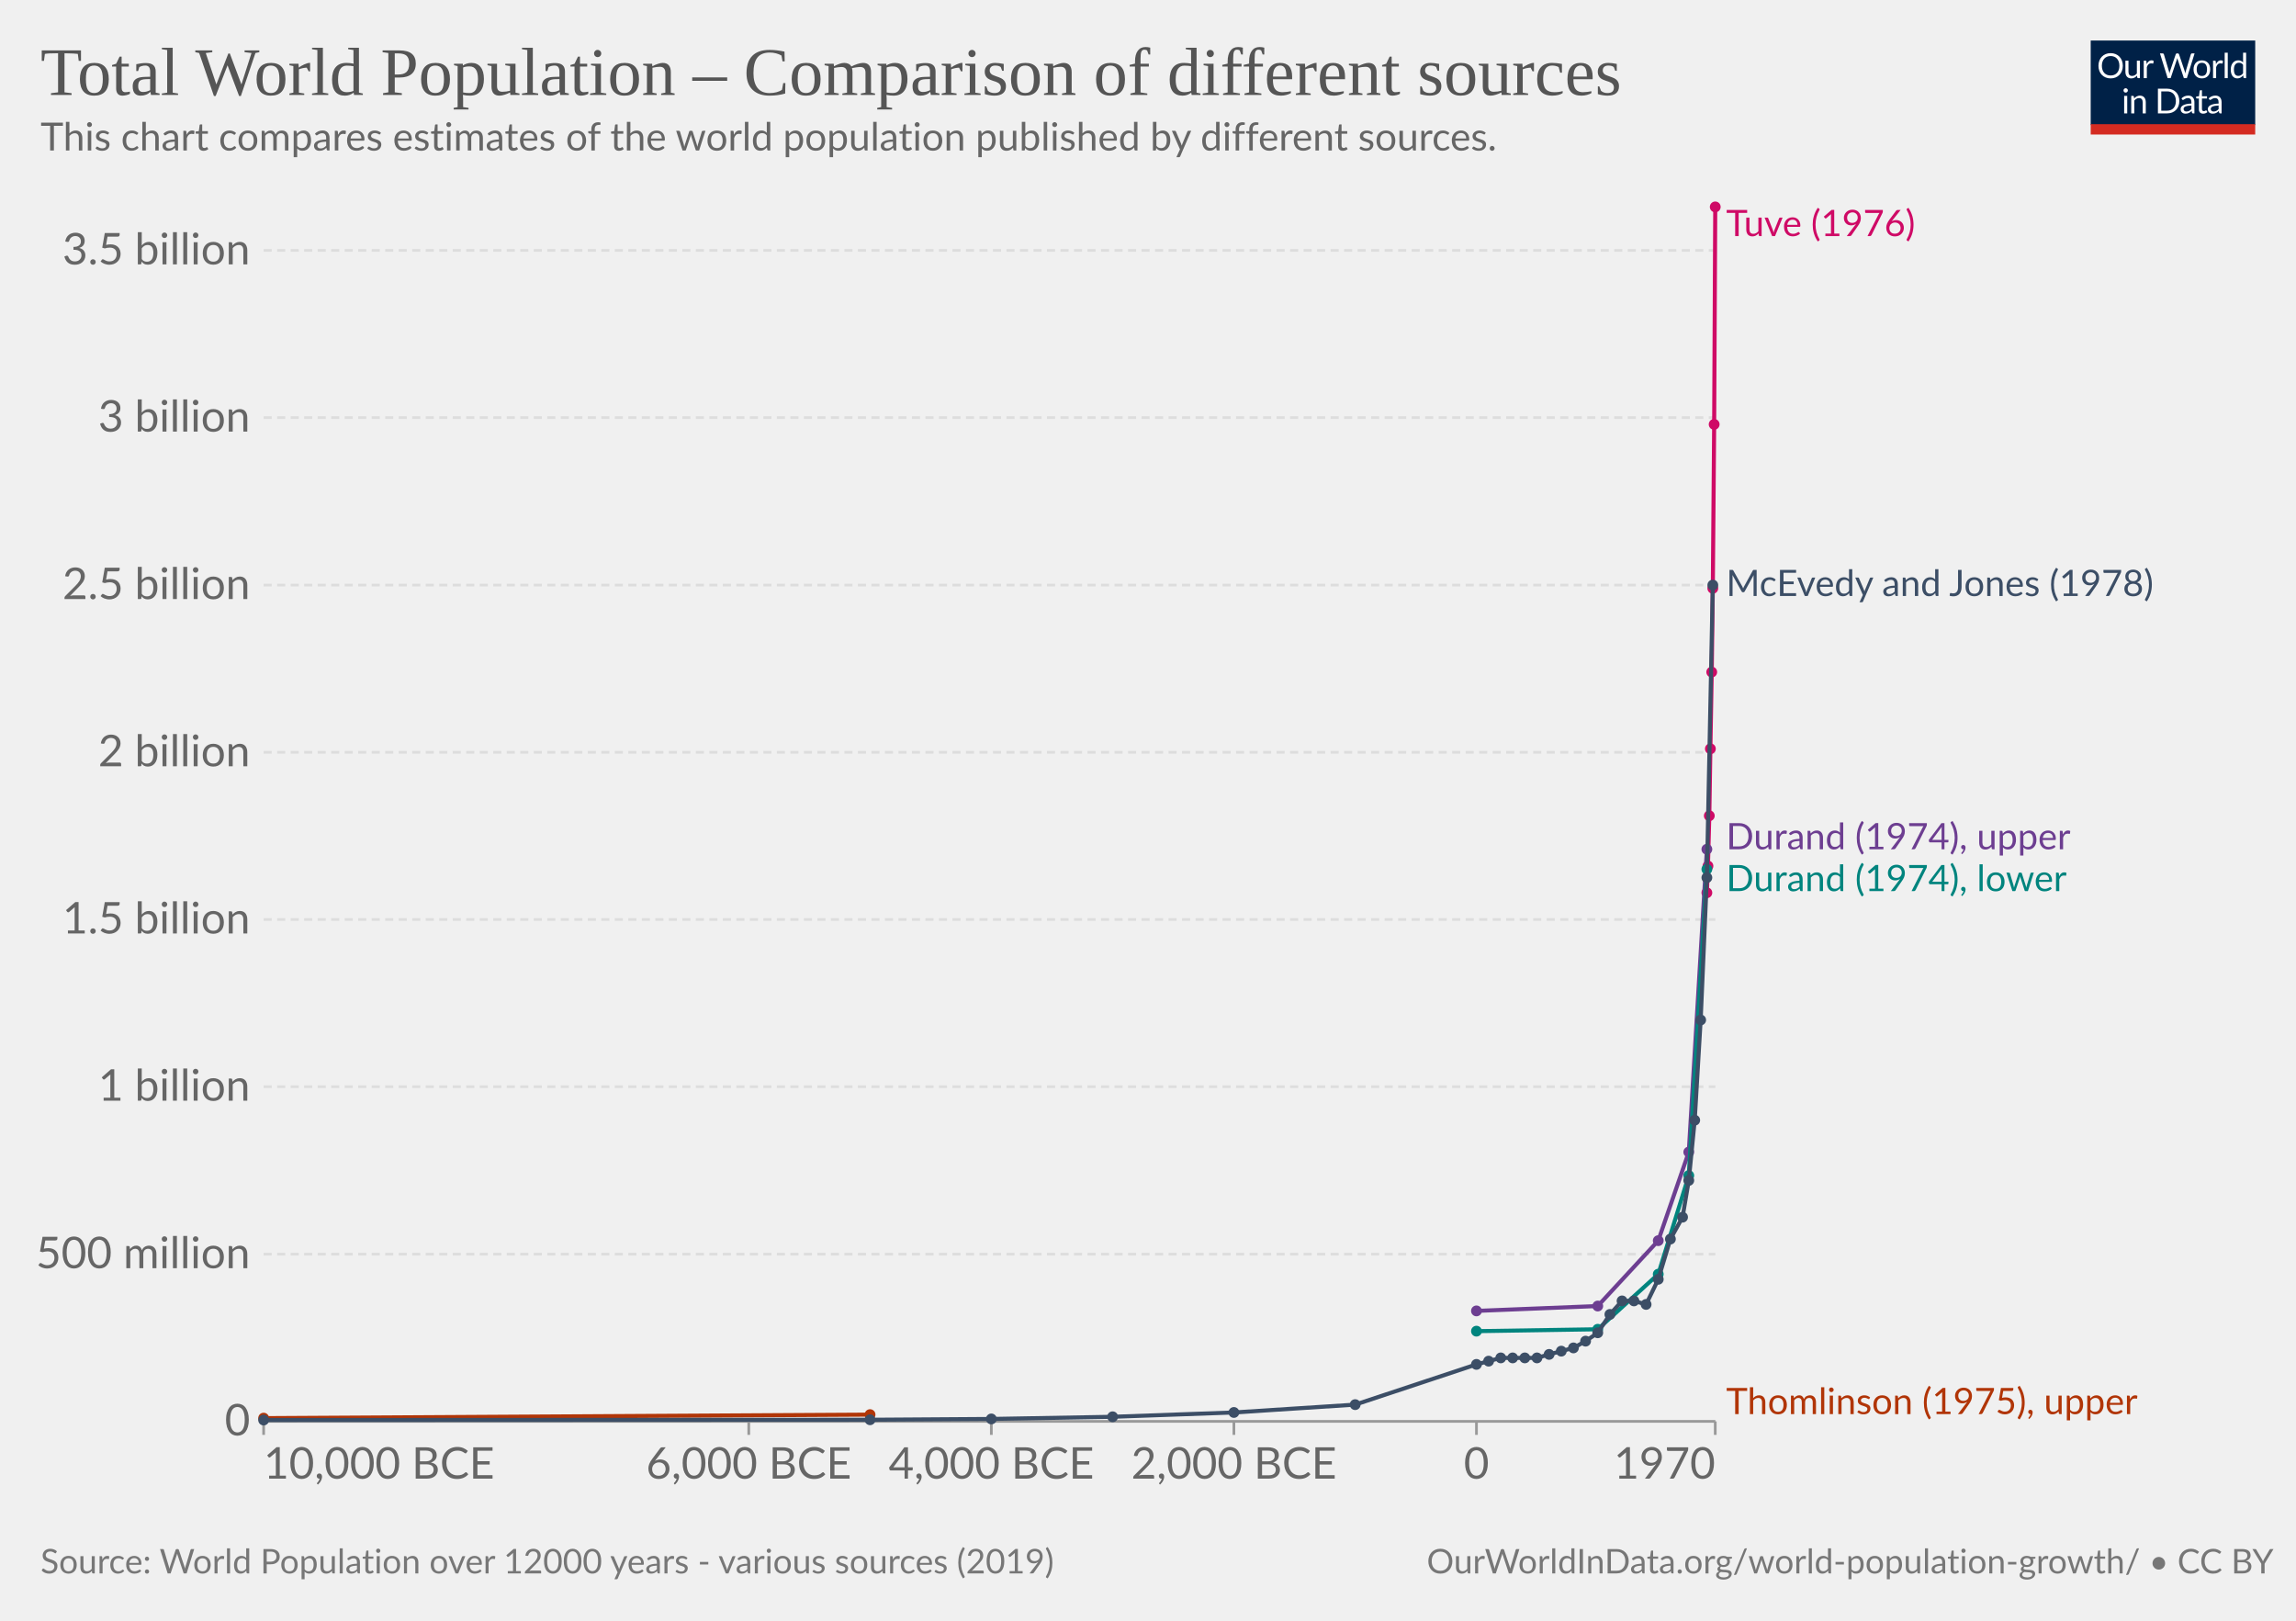
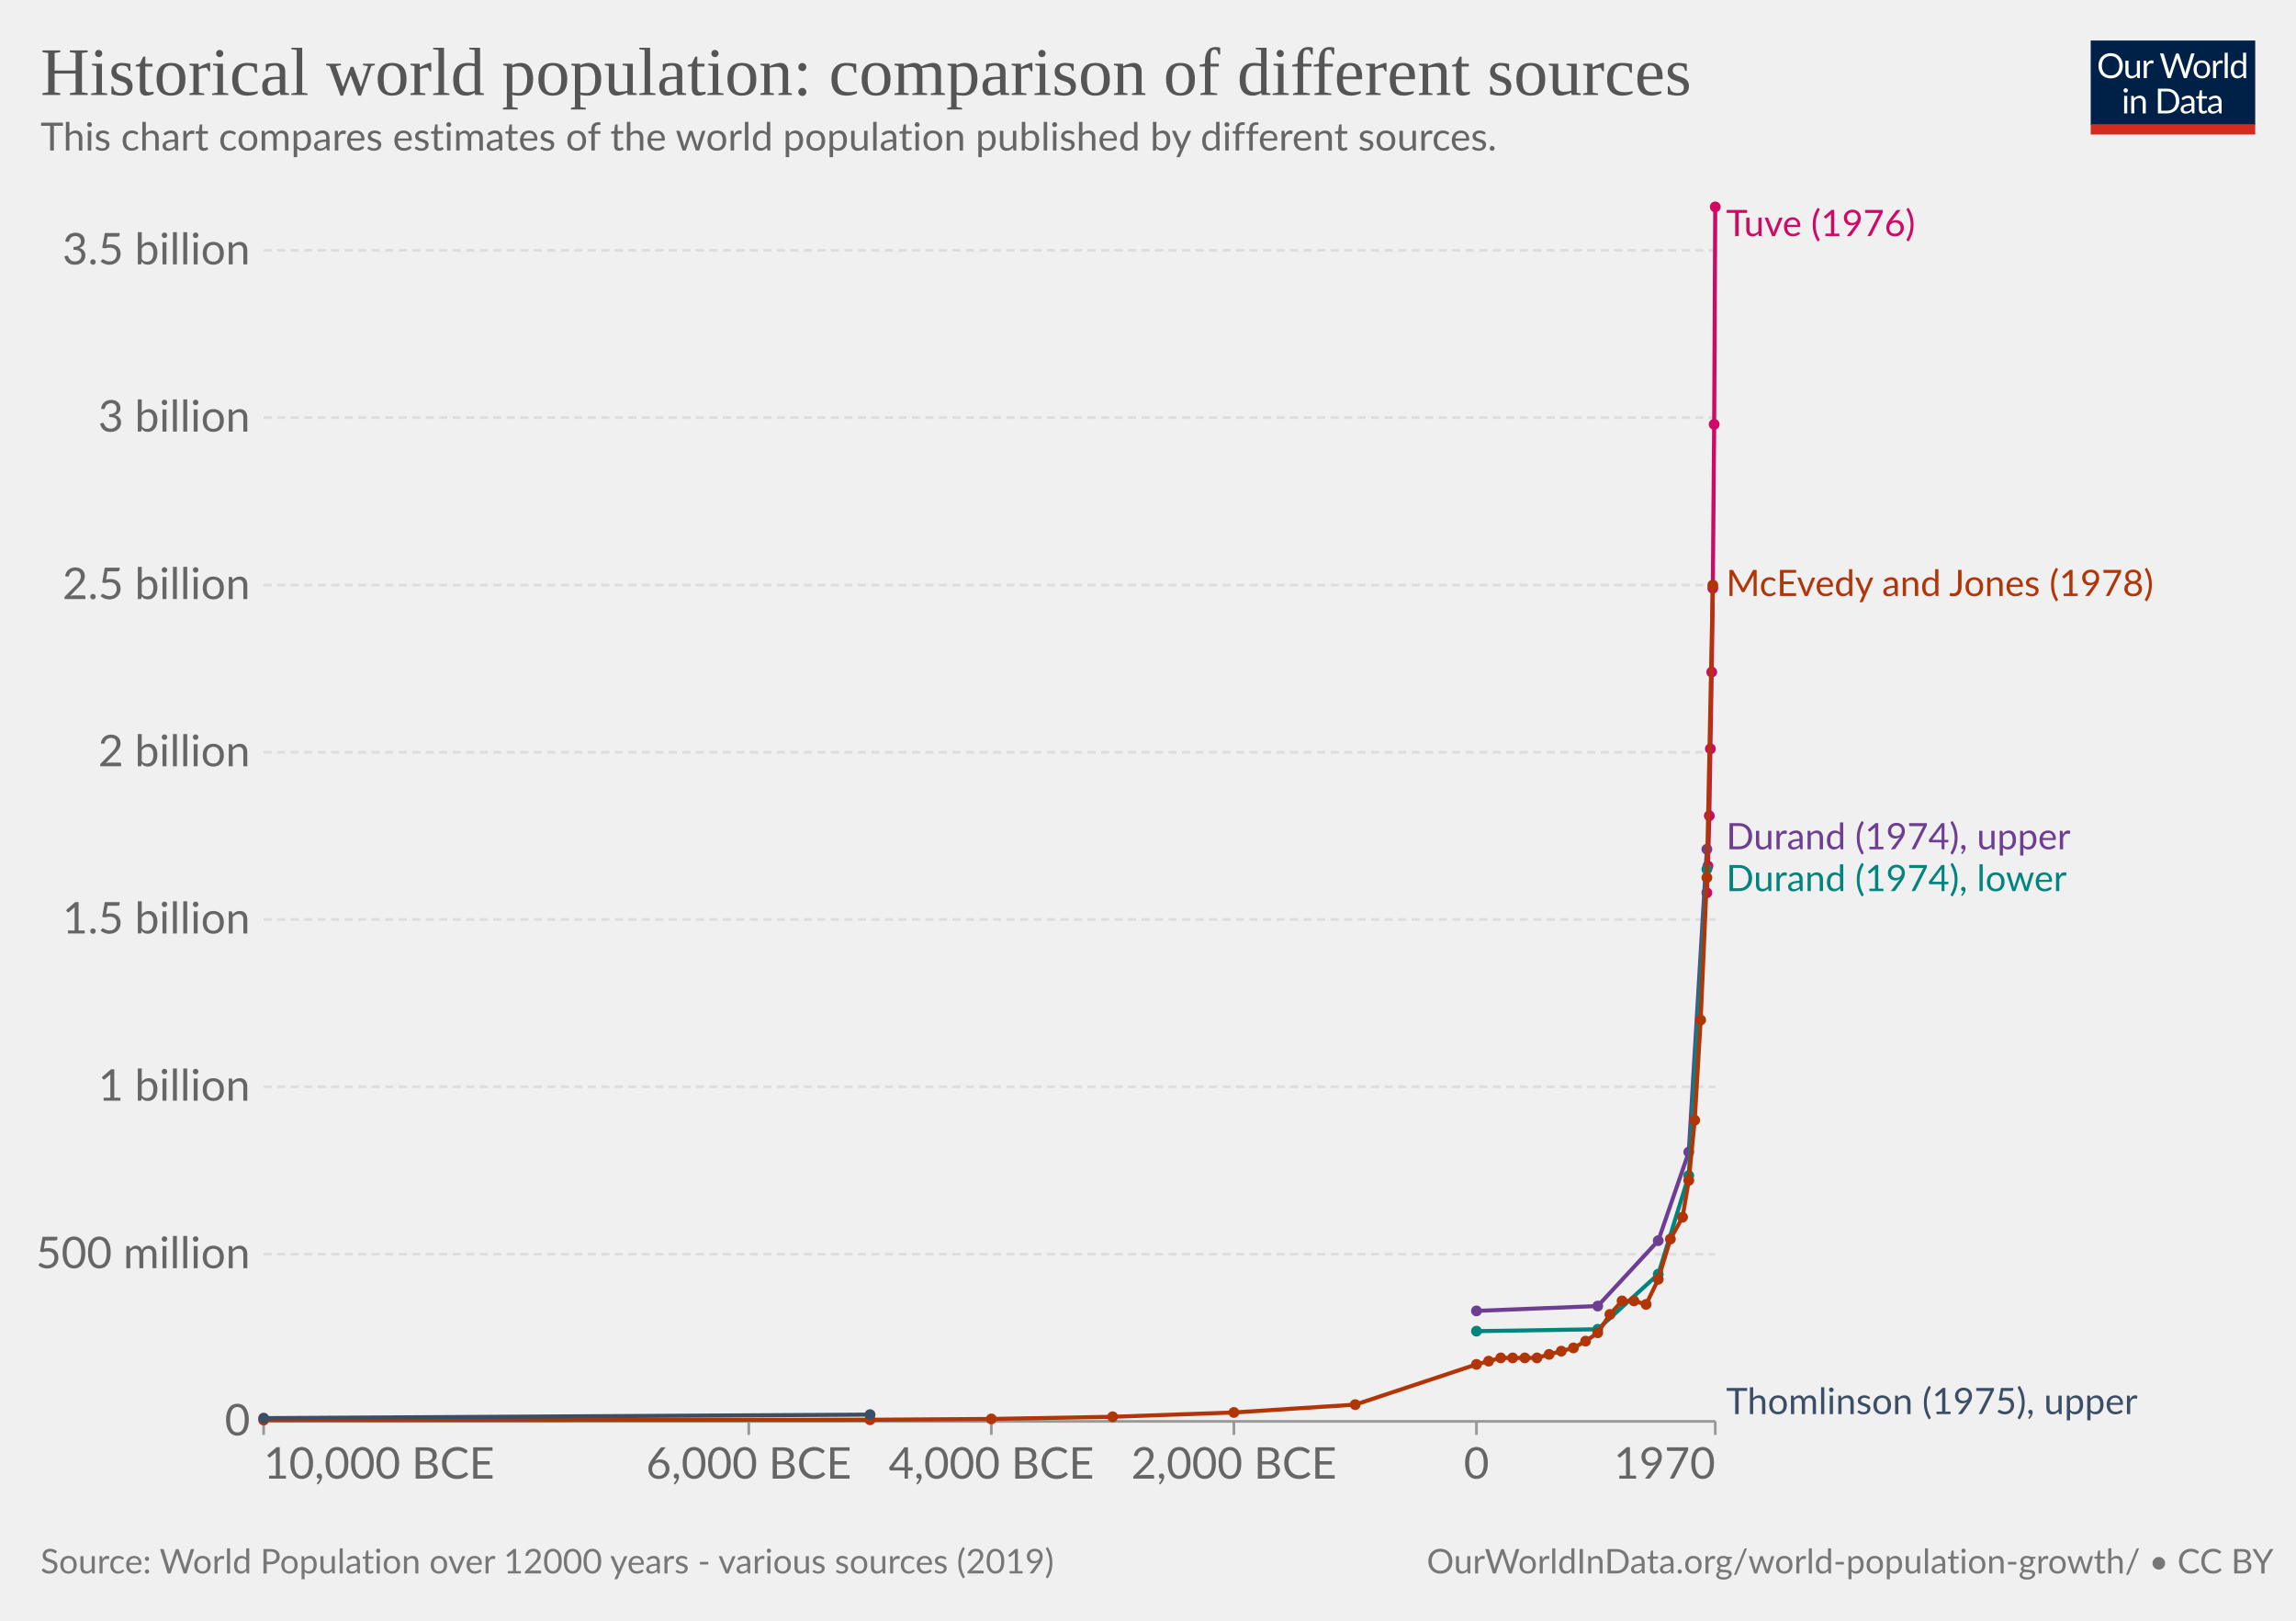
<svg xmlns="http://www.w3.org/2000/svg" version="1.1" style="background-color:#fff;-webkit-font-smoothing:antialiased" width="850" height="600" viewBox="0 0 850 600" font-family="Lato,'Helvetica Neue',Helvetica,Arial,sans-serif" font-size="18" text-rendering="geometricPrecision">
  <g class="HeaderView">
    <g transform="matrix(.29 0 0 .29 774 15)">
      <svg className="owidLog" width="210" height="120" viewBox="0 0 210 120" fill="none">
        <g clip-path="url(#clip0)">
          <path d="M0 0h210v107.89H0V0z" fill="#002147" />
          <path d="M40.98 32.25c0 2.36-.38 4.53-1.12 6.51a14.26 14.26 0 01-8.1 8.4c-1.9.78-4.02 1.17-6.34 1.17a16.6 16.6 0 01-6.33-1.17 14.31 14.31 0 01-8.08-8.4 18.29 18.29 0 01-1.12-6.51c0-2.36.38-4.53 1.12-6.5.75-1.97 1.8-3.67 3.17-5.1a14.32 14.32 0 014.9-3.34c1.92-.8 4.03-1.19 6.34-1.19 2.32 0 4.43.4 6.34 1.19 1.92.8 3.56 1.9 4.93 3.34a14.87 14.87 0 013.17 5.1 18.1 18.1 0 011.12 6.5zm-4.38 0c0-1.94-.26-3.68-.8-5.22a10.91 10.91 0 00-2.24-3.89 9.68 9.68 0 00-3.52-2.46 11.95 11.95 0 00-4.62-.86c-1.68 0-3.21.28-4.6.86a9.88 9.88 0 00-3.54 2.46 10.91 10.91 0 00-2.24 3.9c-.53 1.53-.8 3.27-.8 5.2 0 1.94.27 3.68.8 5.22a11.17 11.17 0 002.24 3.9 10.01 10.01 0 003.55 2.44c1.38.56 2.9.83 4.6.83s3.24-.27 4.61-.83a9.8 9.8 0 003.52-2.44 11.17 11.17 0 002.25-3.9c.53-1.54.8-3.28.8-5.21zm26.22-6.54V48H60.5c-.56 0-.9-.27-1.05-.81l-.31-2.4a12.45 12.45 0 01-3.26 2.6c-1.2.64-2.58.96-4.13.96-1.22 0-2.3-.2-3.24-.6a6.52 6.52 0 01-2.33-1.7 7.37 7.37 0 01-1.43-2.67c-.3-1.04-.46-2.2-.46-3.45V25.7h3.91v14.22c0 1.68.38 2.99 1.15 3.91.77.93 1.96 1.39 3.54 1.39 1.16 0 2.24-.27 3.23-.82a10.42 10.42 0 002.8-2.28V25.7h3.91zm8.61 4.47a9.94 9.94 0 012.6-3.56 5.64 5.64 0 013.76-1.3c.47 0 .92.05 1.34.15.44.1.83.27 1.17.49l-.3 2.92c-.09.37-.3.55-.66.55-.2 0-.5-.04-.9-.13a6.21 6.21 0 00-3.24.18 4.23 4.23 0 00-1.47.92c-.42.4-.81.9-1.17 1.5-.33.58-.64 1.26-.92 2.02V48H67.7V25.71h2.25c.42 0 .72.08.88.25.16.16.27.44.33.83l.26 3.39zm61.16-13.7L122.75 48h-3.82l-7.99-24.05a21.95 21.95 0 01-.42-1.58 38.36 38.36 0 01-.44 1.58L102.05 48h-3.83L88.4 16.47h3.54c.38 0 .7.1.95.29.26.2.43.43.5.73l6.52 21.9.28 1.28.29 1.46.3-1.46.38-1.27 7.41-21.91c.1-.25.26-.48.51-.69.27-.22.58-.33.95-.33h1.23c.38 0 .69.1.92.29a1.77 1.77 0 01.53.73l7.4 21.9a28.4 28.4 0 01.68 2.62 29.52 29.52 0 01.52-2.61l6.54-21.91a1.31 1.31 0 01.48-.7c.27-.21.58-.32.95-.32h3.32zm9.35 8.88c1.63 0 3.1.27 4.4.82a9.43 9.43 0 015.46 5.94c.5 1.4.74 2.98.74 4.73 0 1.76-.25 3.34-.74 4.75a9.43 9.43 0 01-5.46 5.92c-1.3.52-2.77.79-4.4.79-1.64 0-3.12-.27-4.44-.8a9.42 9.42 0 01-3.35-2.3c-.92-1-1.63-2.2-2.13-3.61-.49-1.41-.73-3-.73-4.75s.24-3.33.73-4.73c.5-1.43 1.2-2.64 2.13-3.63a9.4 9.4 0 013.35-2.31c1.32-.55 2.8-.82 4.44-.82zm0 19.89c2.2 0 3.84-.73 4.93-2.2 1.08-1.48 1.63-3.54 1.63-6.18 0-2.66-.55-4.72-1.63-6.2-1.09-1.49-2.73-2.23-4.93-2.23-1.12 0-2.09.2-2.93.57a5.71 5.71 0 00-2.06 1.65 7.5 7.5 0 00-1.24 2.67c-.26 1.04-.4 2.22-.4 3.54 0 2.64.55 4.7 1.64 6.18 1.1 1.47 2.76 2.2 4.99 2.2zm17.97-15.07a9.94 9.94 0 012.6-3.56 5.64 5.64 0 013.76-1.3c.47 0 .91.05 1.34.15.44.1.83.27 1.16.49l-.28 2.92c-.09.37-.31.55-.66.55-.2 0-.5-.04-.9-.13a6.2 6.2 0 00-3.24.18 4.23 4.23 0 00-1.47.92c-.43.4-.82.9-1.17 1.5a13.1 13.1 0 00-.92 2.02V48h-3.94V25.71h2.24c.43 0 .72.08.88.25.17.16.28.44.33.83l.27 3.39zm15.04-14.59V48h-3.92V15.6h3.92zm19.55 15.43a6.22 6.22 0 00-2.38-2.05 6.7 6.7 0 00-2.86-.6c-2.07 0-3.66.75-4.77 2.23-1.12 1.48-1.68 3.6-1.68 6.33 0 1.46.13 2.7.38 3.74a7.29 7.29 0 001.1 2.56 4.35 4.35 0 001.78 1.45c.7.3 1.5.46 2.4.46 1.29 0 2.41-.3 3.36-.88a9.6 9.6 0 002.67-2.49V31.02zm3.91-15.43V48h-2.33c-.56 0-.9-.27-1.06-.81l-.35-2.71a12.13 12.13 0 01-3.25 2.77 8.28 8.28 0 01-4.23 1.06 7.31 7.31 0 01-6.14-2.9c-.73-.96-1.3-2.15-1.69-3.57a18.35 18.35 0 01.07-9.48 11.29 11.29 0 011.89-3.7 8.7 8.7 0 017.06-3.34 7.96 7.96 0 016.12 2.62V15.59h3.91zM46.61 70.71V93H42.7V70.71h3.91zm.84-7c0 .39-.08.75-.24 1.09a2.81 2.81 0 01-1.52 1.47 2.67 2.67 0 01-2.16 0 2.9 2.9 0 01-1.45-1.47 2.67 2.67 0 010-2.16c.15-.35.35-.65.6-.9.25-.27.53-.47.85-.62a2.67 2.67 0 012.16 0c.35.15.65.35.9.62.27.25.47.55.62.9.16.34.24.7.24 1.08zm7.97 10.24c.49-.54 1-1.04 1.54-1.48a9.85 9.85 0 013.66-1.84 8.96 8.96 0 015.43.35c.94.4 1.72.97 2.33 1.71a7.36 7.36 0 011.43 2.67c.32 1.04.49 2.19.49 3.45V93h-3.94V78.81c0-1.69-.4-3-1.17-3.92-.76-.93-1.93-1.4-3.5-1.4a6.6 6.6 0 00-3.25.83c-1 .56-1.92 1.31-2.77 2.27V93h-3.94V70.71h2.35c.56 0 .9.28 1.04.82l.3 2.42zm57.7 3.3c0 2.36-.37 4.5-1.11 6.44a14.3 14.3 0 01-3.17 4.98 14.1 14.1 0 01-4.93 3.2c-1.9.76-4.02 1.13-6.33 1.13H85.8V61.47h11.77c2.31 0 4.42.39 6.33 1.15a13.8 13.8 0 018.1 8.18 17.75 17.75 0 011.12 6.45zm-4.37 0c0-1.94-.26-3.67-.8-5.2a10.94 10.94 0 00-2.23-3.87 9.57 9.57 0 00-3.53-2.42 12.23 12.23 0 00-4.61-.83h-7.5v24.62h7.5c1.7 0 3.24-.28 4.61-.84a9.7 9.7 0 003.53-2.4 10.94 10.94 0 002.24-3.87c.53-1.53.8-3.26.8-5.2zm19.8 5.72c-1.8.06-3.34.2-4.62.44-1.26.22-2.3.51-3.1.88-.8.36-1.37.8-1.74 1.3-.35.5-.53 1.05-.53 1.67 0 .58.1 1.1.3 1.52a3 3 0 00.76 1.05c.34.27.73.46 1.17.6a6.13 6.13 0 001.45.17 7.28 7.28 0 003.5-.81 11.95 11.95 0 002.82-2.2v-4.62zm-12.65-9.11a12.73 12.73 0 013.98-2.66c1.43-.59 3-.88 4.73-.88 1.25 0 2.36.2 3.33.61a6.81 6.81 0 013.94 4.38c.33 1.04.5 2.19.5 3.43V93h-1.74a1.8 1.8 0 01-.88-.18c-.2-.13-.36-.38-.48-.74l-.44-2.12-1.72 1.46a9.48 9.48 0 01-3.74 1.7c-.69.15-1.46.23-2.3.23-.87 0-1.69-.12-2.45-.35a5.34 5.34 0 01-3.34-2.93 6.64 6.64 0 01-.49-2.64c0-.88.25-1.72.73-2.53a6.33 6.33 0 012.35-2.17c1.09-.63 2.5-1.15 4.25-1.54 1.75-.41 3.89-.65 6.42-.7v-1.75c0-1.73-.37-3.03-1.12-3.91-.75-.9-1.84-1.34-3.28-1.34-.97 0-1.78.12-2.44.37-.64.23-1.2.5-1.7.81l-1.23.82c-.33.23-.67.35-1 .35-.27 0-.5-.07-.69-.2a2.1 2.1 0 01-.48-.53l-.7-1.25zm27.67 19.5c-1.76 0-3.12-.5-4.07-1.48-.94-.98-1.41-2.4-1.41-4.25V74h-2.68a.9.9 0 01-.6-.2c-.16-.14-.24-.36-.24-.66v-1.56l3.65-.46.9-6.89a.9.9 0 01.29-.52.88.88 0 01.62-.22H142v7.67h6.44V74H142v13.38c0 .94.22 1.63.68 2.09.45.45 1.04.68 1.76.68a3.21 3.21 0 001.85-.53l.55-.35c.16-.12.3-.18.41-.18.2 0 .4.13.55.38l1.15 1.87a7.45 7.45 0 01-2.44 1.5 8.53 8.53 0 01-2.95.52zm19.68-10.4c-1.8.07-3.34.21-4.62.45-1.26.22-2.3.51-3.1.88-.8.36-1.37.8-1.74 1.3-.35.5-.53 1.05-.53 1.67 0 .58.1 1.1.3 1.52a2.9 2.9 0 00.76 1.05c.34.27.73.46 1.17.6a6.13 6.13 0 001.45.17 7.3 7.3 0 003.5-.81 12.04 12.04 0 002.82-2.2v-4.62zm-12.65-9.1a12.72 12.72 0 013.99-2.66c1.42-.59 3-.88 4.72-.88 1.25 0 2.36.2 3.33.61a6.81 6.81 0 013.94 4.38c.33 1.04.5 2.19.5 3.43V93h-1.74a1.8 1.8 0 01-.88-.18c-.2-.13-.36-.38-.48-.74l-.44-2.12-1.72 1.46a9.48 9.48 0 01-3.74 1.7c-.69.15-1.46.23-2.3.23-.87 0-1.69-.12-2.45-.35a5.33 5.33 0 01-3.34-2.93 6.62 6.62 0 01-.49-2.64c0-.88.25-1.72.73-2.53a6.33 6.33 0 012.35-2.17c1.09-.63 2.5-1.15 4.25-1.54a31.2 31.2 0 016.42-.7v-1.75c0-1.73-.37-3.03-1.12-3.91-.75-.9-1.84-1.34-3.28-1.34-.97 0-1.78.12-2.44.37-.64.23-1.2.5-1.7.81l-1.22.82c-.34.23-.68.35-1.02.35-.26 0-.49-.07-.68-.2a1.88 1.88 0 01-.48-.53l-.7-1.25zM40.98 32.25c0 2.36-.38 4.53-1.12 6.51a14.26 14.26 0 01-8.1 8.4c-1.9.78-4.02 1.17-6.34 1.17a16.6 16.6 0 01-6.33-1.17 14.31 14.31 0 01-8.08-8.4 18.29 18.29 0 01-1.12-6.51c0-2.36.38-4.53 1.12-6.5.75-1.97 1.8-3.67 3.17-5.1a14.32 14.32 0 014.9-3.34c1.92-.8 4.03-1.19 6.34-1.19 2.32 0 4.43.4 6.34 1.19 1.92.8 3.56 1.9 4.93 3.34a14.87 14.87 0 013.17 5.1 18.1 18.1 0 011.12 6.5zm-4.38 0c0-1.94-.26-3.68-.8-5.22a10.91 10.91 0 00-2.24-3.89 9.68 9.68 0 00-3.52-2.46 11.95 11.95 0 00-4.62-.86c-1.68 0-3.21.28-4.6.86a9.88 9.88 0 00-3.54 2.46 10.91 10.91 0 00-2.24 3.9c-.53 1.53-.8 3.27-.8 5.2 0 1.94.27 3.68.8 5.22a11.17 11.17 0 002.24 3.9 10.01 10.01 0 003.55 2.44c1.38.56 2.9.83 4.6.83s3.24-.27 4.61-.83a9.8 9.8 0 003.52-2.44 11.17 11.17 0 002.25-3.9c.53-1.54.8-3.28.8-5.21zm26.22-6.54V48H60.5c-.56 0-.9-.27-1.05-.81l-.31-2.4a12.45 12.45 0 01-3.26 2.6c-1.2.64-2.58.96-4.13.96-1.22 0-2.3-.2-3.24-.6a6.52 6.52 0 01-2.33-1.7 7.37 7.37 0 01-1.43-2.67c-.3-1.04-.46-2.2-.46-3.45V25.7h3.91v14.22c0 1.68.38 2.99 1.15 3.91.77.93 1.96 1.39 3.54 1.39 1.16 0 2.24-.27 3.23-.82a10.42 10.42 0 002.8-2.28V25.7h3.91zm8.61 4.47a9.94 9.94 0 012.6-3.56 5.64 5.64 0 013.76-1.3c.47 0 .92.05 1.34.15.44.1.83.27 1.17.49l-.3 2.92c-.09.37-.3.55-.66.55-.2 0-.5-.04-.9-.13a6.21 6.21 0 00-3.24.18 4.23 4.23 0 00-1.47.92c-.42.4-.81.9-1.17 1.5-.33.58-.64 1.26-.92 2.02V48H67.7V25.71h2.25c.42 0 .72.08.88.25.16.16.27.44.33.83l.26 3.39zm61.16-13.7L122.75 48h-3.82l-7.99-24.05a21.95 21.95 0 01-.42-1.58 38.36 38.36 0 01-.44 1.58L102.05 48h-3.83L88.4 16.47h3.54c.38 0 .7.1.95.29.26.2.43.43.5.73l6.52 21.9.28 1.28.29 1.46.3-1.46.38-1.27 7.41-21.91c.1-.25.26-.48.51-.69.27-.22.58-.33.95-.33h1.23c.38 0 .69.1.92.29a1.77 1.77 0 01.53.73l7.4 21.9a28.4 28.4 0 01.68 2.62 29.52 29.52 0 01.52-2.61l6.54-21.91a1.31 1.31 0 01.48-.7c.27-.21.58-.32.95-.32h3.32zm9.35 8.88c1.63 0 3.1.27 4.4.82a9.43 9.43 0 015.46 5.94c.5 1.4.74 2.98.74 4.73 0 1.76-.25 3.34-.74 4.75a9.43 9.43 0 01-5.46 5.92c-1.3.52-2.77.79-4.4.79-1.64 0-3.12-.27-4.44-.8a9.42 9.42 0 01-3.35-2.3c-.92-1-1.63-2.2-2.13-3.61-.49-1.41-.73-3-.73-4.75s.24-3.33.73-4.73c.5-1.43 1.2-2.64 2.13-3.63a9.4 9.4 0 013.35-2.31c1.32-.55 2.8-.82 4.44-.82zm0 19.89c2.2 0 3.84-.73 4.93-2.2 1.08-1.48 1.63-3.54 1.63-6.18 0-2.66-.55-4.72-1.63-6.2-1.09-1.49-2.73-2.23-4.93-2.23-1.12 0-2.09.2-2.93.57a5.71 5.71 0 00-2.06 1.65 7.5 7.5 0 00-1.24 2.67c-.26 1.04-.4 2.22-.4 3.54 0 2.64.55 4.7 1.64 6.18 1.1 1.47 2.76 2.2 4.99 2.2zm17.97-15.07a9.94 9.94 0 012.6-3.56 5.64 5.64 0 013.76-1.3c.47 0 .91.05 1.34.15.44.1.83.27 1.16.49l-.28 2.92c-.09.37-.31.55-.66.55-.2 0-.5-.04-.9-.13a6.2 6.2 0 00-3.24.18 4.23 4.23 0 00-1.47.92c-.43.4-.82.9-1.17 1.5a13.1 13.1 0 00-.92 2.02V48h-3.94V25.71h2.24c.43 0 .72.08.88.25.17.16.28.44.33.83l.27 3.39zm15.04-14.59V48h-3.92V15.6h3.92zm19.55 15.43a6.22 6.22 0 00-2.38-2.05 6.7 6.7 0 00-2.86-.6c-2.07 0-3.66.75-4.77 2.23-1.12 1.48-1.68 3.6-1.68 6.33 0 1.46.13 2.7.38 3.74a7.29 7.29 0 001.1 2.56 4.35 4.35 0 001.78 1.45c.7.3 1.5.46 2.4.46 1.29 0 2.41-.3 3.36-.88a9.6 9.6 0 002.67-2.49V31.02zm3.91-15.43V48h-2.33c-.56 0-.9-.27-1.06-.81l-.35-2.71a12.13 12.13 0 01-3.25 2.77 8.28 8.28 0 01-4.23 1.06 7.31 7.31 0 01-6.14-2.9c-.73-.96-1.3-2.15-1.69-3.57a18.35 18.35 0 01.07-9.48 11.29 11.29 0 011.89-3.7 8.7 8.7 0 017.06-3.34 7.96 7.96 0 016.12 2.62V15.59h3.91zM46.61 70.71V93H42.7V70.71h3.91zm.84-7c0 .39-.08.75-.24 1.09a2.81 2.81 0 01-1.52 1.47 2.67 2.67 0 01-2.16 0 2.9 2.9 0 01-1.45-1.47 2.67 2.67 0 010-2.16c.15-.35.35-.65.6-.9.25-.27.53-.47.85-.62a2.67 2.67 0 012.16 0c.35.15.65.35.9.62.27.25.47.55.62.9.16.34.24.7.24 1.08zm7.97 10.24c.49-.54 1-1.04 1.54-1.48a9.85 9.85 0 013.66-1.84 8.96 8.96 0 015.43.35c.94.4 1.72.97 2.33 1.71a7.36 7.36 0 011.43 2.67c.32 1.04.49 2.19.49 3.45V93h-3.94V78.81c0-1.69-.4-3-1.17-3.92-.76-.93-1.93-1.4-3.5-1.4a6.6 6.6 0 00-3.25.83c-1 .56-1.92 1.31-2.77 2.27V93h-3.94V70.71h2.35c.56 0 .9.28 1.04.82l.3 2.42zm57.7 3.3c0 2.36-.37 4.5-1.11 6.44a14.3 14.3 0 01-3.17 4.98 14.1 14.1 0 01-4.93 3.2c-1.9.76-4.02 1.13-6.33 1.13H85.8V61.47h11.77c2.31 0 4.42.39 6.33 1.15a13.8 13.8 0 018.1 8.18 17.75 17.75 0 011.12 6.45zm-4.37 0c0-1.94-.26-3.67-.8-5.2a10.94 10.94 0 00-2.23-3.87 9.57 9.57 0 00-3.53-2.42 12.23 12.23 0 00-4.61-.83h-7.5v24.62h7.5c1.7 0 3.24-.28 4.61-.84a9.7 9.7 0 003.53-2.4 10.94 10.94 0 002.24-3.87c.53-1.53.8-3.26.8-5.2zm19.8 5.72c-1.8.06-3.34.2-4.62.44-1.26.22-2.3.51-3.1.88-.8.36-1.37.8-1.74 1.3-.35.5-.53 1.05-.53 1.67 0 .58.1 1.1.3 1.52a3 3 0 00.76 1.05c.34.27.73.46 1.17.6a6.13 6.13 0 001.45.17 7.28 7.28 0 003.5-.81 11.95 11.95 0 002.82-2.2v-4.62zm-12.65-9.11a12.73 12.73 0 013.98-2.66c1.43-.59 3-.88 4.73-.88 1.25 0 2.36.2 3.33.61a6.81 6.81 0 013.94 4.38c.33 1.04.5 2.19.5 3.43V93h-1.74a1.8 1.8 0 01-.88-.18c-.2-.13-.36-.38-.48-.74l-.44-2.12-1.72 1.46a9.48 9.48 0 01-3.74 1.7c-.69.15-1.46.23-2.3.23-.87 0-1.69-.12-2.45-.35a5.34 5.34 0 01-3.34-2.93 6.64 6.64 0 01-.49-2.64c0-.88.25-1.72.73-2.53a6.33 6.33 0 012.35-2.17c1.09-.63 2.5-1.15 4.25-1.54 1.75-.41 3.89-.65 6.42-.7v-1.75c0-1.73-.37-3.03-1.12-3.91-.75-.9-1.84-1.34-3.28-1.34-.97 0-1.78.12-2.44.37-.64.23-1.2.5-1.7.81l-1.23.82c-.33.23-.67.35-1 .35-.27 0-.5-.07-.69-.2a2.1 2.1 0 01-.48-.53l-.7-1.25zm27.67 19.5c-1.76 0-3.12-.5-4.07-1.48-.94-.98-1.41-2.4-1.41-4.25V74h-2.68a.9.9 0 01-.6-.2c-.16-.14-.24-.36-.24-.66v-1.56l3.65-.46.9-6.89a.9.9 0 01.29-.52.88.88 0 01.62-.22H142v7.67h6.44V74H142v13.38c0 .94.22 1.63.68 2.09.45.45 1.04.68 1.76.68a3.21 3.21 0 001.85-.53l.55-.35c.16-.12.3-.18.41-.18.2 0 .4.13.55.38l1.15 1.87a7.45 7.45 0 01-2.44 1.5 8.53 8.53 0 01-2.95.52zm19.68-10.4c-1.8.07-3.34.21-4.62.45-1.26.22-2.3.51-3.1.88-.8.36-1.37.8-1.74 1.3-.35.5-.53 1.05-.53 1.67 0 .58.1 1.1.3 1.52a2.9 2.9 0 00.76 1.05c.34.27.73.46 1.17.6a6.13 6.13 0 001.45.17 7.3 7.3 0 003.5-.81 12.04 12.04 0 002.82-2.2v-4.62zm-12.65-9.1a12.72 12.72 0 013.99-2.66c1.42-.59 3-.88 4.72-.88 1.25 0 2.36.2 3.33.61a6.81 6.81 0 013.94 4.38c.33 1.04.5 2.19.5 3.43V93h-1.74a1.8 1.8 0 01-.88-.18c-.2-.13-.36-.38-.48-.74l-.44-2.12-1.72 1.46a9.48 9.48 0 01-3.74 1.7c-.69.15-1.46.23-2.3.23-.87 0-1.69-.12-2.45-.35a5.33 5.33 0 01-3.34-2.93 6.62 6.62 0 01-.49-2.64c0-.88.25-1.72.73-2.53a6.33 6.33 0 012.35-2.17c1.09-.63 2.5-1.15 4.25-1.54a31.2 31.2 0 016.42-.7v-1.75c0-1.73-.37-3.03-1.12-3.91-.75-.9-1.84-1.34-3.28-1.34-.97 0-1.78.12-2.44.37-.64.23-1.2.5-1.7.81l-1.22.82c-.34.23-.68.35-1.02.35-.26 0-.49-.07-.68-.2a1.88 1.88 0 01-.48-.53l-.7-1.25zM40.98 32.25c0 2.36-.38 4.53-1.12 6.51a14.26 14.26 0 01-8.1 8.4c-1.9.78-4.02 1.17-6.34 1.17a16.6 16.6 0 01-6.33-1.17 14.31 14.31 0 01-8.08-8.4 18.29 18.29 0 01-1.12-6.51c0-2.36.38-4.53 1.12-6.5.75-1.97 1.8-3.67 3.17-5.1a14.32 14.32 0 014.9-3.34c1.92-.8 4.03-1.19 6.34-1.19 2.32 0 4.43.4 6.34 1.19 1.92.8 3.56 1.9 4.93 3.34a14.87 14.87 0 013.17 5.1 18.1 18.1 0 011.12 6.5zm-4.38 0c0-1.94-.26-3.68-.8-5.22a10.91 10.91 0 00-2.24-3.89 9.68 9.68 0 00-3.52-2.46 11.95 11.95 0 00-4.62-.86c-1.68 0-3.21.28-4.6.86a9.88 9.88 0 00-3.54 2.46 10.91 10.91 0 00-2.24 3.9c-.53 1.53-.8 3.27-.8 5.2 0 1.94.27 3.68.8 5.22a11.17 11.17 0 002.24 3.9 10.01 10.01 0 003.55 2.44c1.38.56 2.9.83 4.6.83s3.24-.27 4.61-.83a9.8 9.8 0 003.52-2.44 11.17 11.17 0 002.25-3.9c.53-1.54.8-3.28.8-5.21zm26.22-6.54V48H60.5c-.56 0-.9-.27-1.05-.81l-.31-2.4a12.45 12.45 0 01-3.26 2.6c-1.2.64-2.58.96-4.13.96-1.22 0-2.3-.2-3.24-.6a6.52 6.52 0 01-2.33-1.7 7.37 7.37 0 01-1.43-2.67c-.3-1.04-.46-2.2-.46-3.45V25.7h3.91v14.22c0 1.68.38 2.99 1.15 3.91.77.93 1.96 1.39 3.54 1.39 1.16 0 2.24-.27 3.23-.82a10.42 10.42 0 002.8-2.28V25.7h3.91zm8.61 4.47a9.94 9.94 0 012.6-3.56 5.64 5.64 0 013.76-1.3c.47 0 .92.05 1.34.15.44.1.83.27 1.17.49l-.3 2.92c-.09.37-.3.55-.66.55-.2 0-.5-.04-.9-.13a6.21 6.21 0 00-3.24.18 4.23 4.23 0 00-1.47.92c-.42.4-.81.9-1.17 1.5-.33.58-.64 1.26-.92 2.02V48H67.7V25.71h2.25c.42 0 .72.08.88.25.16.16.27.44.33.83l.26 3.39zm61.16-13.7L122.75 48h-3.82l-7.99-24.05a21.95 21.95 0 01-.42-1.58 38.36 38.36 0 01-.44 1.58L102.05 48h-3.83L88.4 16.47h3.54c.38 0 .7.1.95.29.26.2.43.43.5.73l6.52 21.9.28 1.28.29 1.46.3-1.46.38-1.27 7.41-21.91c.1-.25.26-.48.51-.69.27-.22.58-.33.95-.33h1.23c.38 0 .69.1.92.29a1.77 1.77 0 01.53.73l7.4 21.9a28.4 28.4 0 01.68 2.62 29.52 29.52 0 01.52-2.61l6.54-21.91a1.31 1.31 0 01.48-.7c.27-.21.58-.32.95-.32h3.32zm9.35 8.88c1.63 0 3.1.27 4.4.82a9.43 9.43 0 015.46 5.94c.5 1.4.74 2.98.74 4.73 0 1.76-.25 3.34-.74 4.75a9.43 9.43 0 01-5.46 5.92c-1.3.52-2.77.79-4.4.79-1.64 0-3.12-.27-4.44-.8a9.42 9.42 0 01-3.35-2.3c-.92-1-1.63-2.2-2.13-3.61-.49-1.41-.73-3-.73-4.75s.24-3.33.73-4.73c.5-1.43 1.2-2.64 2.13-3.63a9.4 9.4 0 013.35-2.31c1.32-.55 2.8-.82 4.44-.82zm0 19.89c2.2 0 3.84-.73 4.93-2.2 1.08-1.48 1.63-3.54 1.63-6.18 0-2.66-.55-4.72-1.63-6.2-1.09-1.49-2.73-2.23-4.93-2.23-1.12 0-2.09.2-2.93.57a5.71 5.71 0 00-2.06 1.65 7.5 7.5 0 00-1.24 2.67c-.26 1.04-.4 2.22-.4 3.54 0 2.64.55 4.7 1.64 6.18 1.1 1.47 2.76 2.2 4.99 2.2zm17.97-15.07a9.94 9.94 0 012.6-3.56 5.64 5.64 0 013.76-1.3c.47 0 .91.05 1.34.15.44.1.83.27 1.16.49l-.28 2.92c-.09.37-.31.55-.66.55-.2 0-.5-.04-.9-.13a6.2 6.2 0 00-3.24.18 4.23 4.23 0 00-1.47.92c-.43.4-.82.9-1.17 1.5a13.1 13.1 0 00-.92 2.02V48h-3.94V25.71h2.24c.43 0 .72.08.88.25.17.16.28.44.33.83l.27 3.39zm15.04-14.59V48h-3.92V15.6h3.92zm19.55 15.43a6.22 6.22 0 00-2.38-2.05 6.7 6.7 0 00-2.86-.6c-2.07 0-3.66.75-4.77 2.23-1.12 1.48-1.68 3.6-1.68 6.33 0 1.46.13 2.7.38 3.74a7.29 7.29 0 001.1 2.56 4.35 4.35 0 001.78 1.45c.7.3 1.5.46 2.4.46 1.29 0 2.41-.3 3.36-.88a9.6 9.6 0 002.67-2.49V31.02zm3.91-15.43V48h-2.33c-.56 0-.9-.27-1.06-.81l-.35-2.71a12.13 12.13 0 01-3.25 2.77 8.28 8.28 0 01-4.23 1.06 7.31 7.31 0 01-6.14-2.9c-.73-.96-1.3-2.15-1.69-3.57a18.35 18.35 0 01.07-9.48 11.29 11.29 0 011.89-3.7 8.7 8.7 0 017.06-3.34 7.96 7.96 0 016.12 2.62V15.59h3.91zM46.61 70.71V93H42.7V70.71h3.91zm.84-7c0 .39-.08.75-.24 1.09a2.81 2.81 0 01-1.52 1.47 2.67 2.67 0 01-2.16 0 2.9 2.9 0 01-1.45-1.47 2.67 2.67 0 010-2.16c.15-.35.35-.65.6-.9.25-.27.53-.47.85-.62a2.67 2.67 0 012.16 0c.35.15.65.35.9.62.27.25.47.55.62.9.16.34.24.7.24 1.08zm7.97 10.24c.49-.54 1-1.04 1.54-1.48a9.85 9.85 0 013.66-1.84 8.96 8.96 0 015.43.35c.94.4 1.72.97 2.33 1.71a7.36 7.36 0 011.43 2.67c.32 1.04.49 2.19.49 3.45V93h-3.94V78.81c0-1.69-.4-3-1.17-3.92-.76-.93-1.93-1.4-3.5-1.4a6.6 6.6 0 00-3.25.83c-1 .56-1.92 1.31-2.77 2.27V93h-3.94V70.71h2.35c.56 0 .9.28 1.04.82l.3 2.42zm57.7 3.3c0 2.36-.37 4.5-1.11 6.44a14.3 14.3 0 01-3.17 4.98 14.1 14.1 0 01-4.93 3.2c-1.9.76-4.02 1.13-6.33 1.13H85.8V61.47h11.77c2.31 0 4.42.39 6.33 1.15a13.8 13.8 0 018.1 8.18 17.75 17.75 0 011.12 6.45zm-4.37 0c0-1.94-.26-3.67-.8-5.2a10.94 10.94 0 00-2.23-3.87 9.57 9.57 0 00-3.53-2.42 12.23 12.23 0 00-4.61-.83h-7.5v24.62h7.5c1.7 0 3.24-.28 4.61-.84a9.7 9.7 0 003.53-2.4 10.94 10.94 0 002.24-3.87c.53-1.53.8-3.26.8-5.2zm19.8 5.72c-1.8.06-3.34.2-4.62.44-1.26.22-2.3.51-3.1.88-.8.36-1.37.8-1.74 1.3-.35.5-.53 1.05-.53 1.67 0 .58.1 1.1.3 1.52a3 3 0 00.76 1.05c.34.27.73.46 1.17.6a6.13 6.13 0 001.45.17 7.28 7.28 0 003.5-.81 11.95 11.95 0 002.82-2.2v-4.62zm-12.65-9.11a12.73 12.73 0 013.98-2.66c1.43-.59 3-.88 4.73-.88 1.25 0 2.36.2 3.33.61a6.81 6.81 0 013.94 4.38c.33 1.04.5 2.19.5 3.43V93h-1.74a1.8 1.8 0 01-.88-.18c-.2-.13-.36-.38-.48-.74l-.44-2.12-1.72 1.46a9.48 9.48 0 01-3.74 1.7c-.69.15-1.46.23-2.3.23-.87 0-1.69-.12-2.45-.35a5.34 5.34 0 01-3.34-2.93 6.64 6.64 0 01-.49-2.64c0-.88.25-1.72.73-2.53a6.33 6.33 0 012.35-2.17c1.09-.63 2.5-1.15 4.25-1.54 1.75-.41 3.89-.65 6.42-.7v-1.75c0-1.73-.37-3.03-1.12-3.91-.75-.9-1.84-1.34-3.28-1.34-.97 0-1.78.12-2.44.37-.64.23-1.2.5-1.7.81l-1.23.82c-.33.23-.67.35-1 .35-.27 0-.5-.07-.69-.2a2.1 2.1 0 01-.48-.53l-.7-1.25zm27.67 19.5c-1.76 0-3.12-.5-4.07-1.48-.94-.98-1.41-2.4-1.41-4.25V74h-2.68a.9.9 0 01-.6-.2c-.16-.14-.24-.36-.24-.66v-1.56l3.65-.46.9-6.89a.9.9 0 01.29-.52.88.88 0 01.62-.22H142v7.67h6.44V74H142v13.38c0 .94.22 1.63.68 2.09.45.45 1.04.68 1.76.68a3.21 3.21 0 001.85-.53l.55-.35c.16-.12.3-.18.41-.18.2 0 .4.13.55.38l1.15 1.87a7.45 7.45 0 01-2.44 1.5 8.53 8.53 0 01-2.95.52zm19.68-10.4c-1.8.07-3.34.21-4.62.45-1.26.22-2.3.51-3.1.88-.8.36-1.37.8-1.74 1.3-.35.5-.53 1.05-.53 1.67 0 .58.1 1.1.3 1.52a2.9 2.9 0 00.76 1.05c.34.27.73.46 1.17.6a6.13 6.13 0 001.45.17 7.3 7.3 0 003.5-.81 12.04 12.04 0 002.82-2.2v-4.62zm-12.65-9.1a12.72 12.72 0 013.99-2.66c1.42-.59 3-.88 4.72-.88 1.25 0 2.36.2 3.33.61a6.81 6.81 0 013.94 4.38c.33 1.04.5 2.19.5 3.43V93h-1.74a1.8 1.8 0 01-.88-.18c-.2-.13-.36-.38-.48-.74l-.44-2.12-1.72 1.46a9.48 9.48 0 01-3.74 1.7c-.69.15-1.46.23-2.3.23-.87 0-1.69-.12-2.45-.35a5.33 5.33 0 01-3.34-2.93 6.62 6.62 0 01-.49-2.64c0-.88.25-1.72.73-2.53a6.33 6.33 0 012.35-2.17c1.09-.63 2.5-1.15 4.25-1.54a31.2 31.2 0 016.42-.7v-1.75c0-1.73-.37-3.03-1.12-3.91-.75-.9-1.84-1.34-3.28-1.34-.97 0-1.78.12-2.44.37-.64.23-1.2.5-1.7.81l-1.22.82c-.34.23-.68.35-1.02.35-.26 0-.49-.07-.68-.2a1.88 1.88 0 01-.48-.53l-.7-1.25z" fill="#fff" />
          <path fill="#D42B21" d="M0 106.79h210V120H0z" />
        </g>
        <defs>
          <clipPath id="clip0">
            <path fill="#fff" d="M0 0h210v120H0z" />
          </clipPath>
        </defs>
      </svg>
    </g>
    <a href="https://ourworldindata.org/grapher/total-world-population-comparison-of-different-sources" target="_blank" rel="noopener" font-family="&quot;Playfair Display&quot;,Georgia,&quot;Times New Roman&quot;,serif">
      <text font-size="25.2" x="15" y="35.2" fill="#555">
-         <tspan x="15" y="35.16">Total World Population – Comparison of different sources</tspan>
+         <tspan x="15" y="35.16">Historical world population: comparison of different sources</tspan>
      </text>
    </a>
    <text font-size="14.4" x="15" y="55.7" fill="#666">
      <tspan x="15" y="55.72">This chart compares estimates of the world population published by different sources.</tspan>
    </text>
  </g>
  <g class="LineChart">
    <defs>
      <clipPath id="a">
        <path d="M87.6 66.6h840v490.8h-840z" />
      </clipPath>
    </defs>
    <g class="DualAxisView">
      <g class="HorizontalAxis">
        <path stroke="#999" d="M97.6 526.2v5M635 526.2v5M277.2 526.2v5M367 526.2v5M456.8 526.2v5M546.6 526.2v5" />
        <text x="97.6" y="547.4" fill="#666" text-anchor="start" font-size="16.2">10,000 BCE</text>
        <text x="635.03" y="547.4" fill="#666" text-anchor="end" font-size="16.2">1970</text>
        <text x="277.2" y="547.4" fill="#666" text-anchor="middle" font-size="16.2">6,000 BCE</text>
        <text x="367" y="547.4" fill="#666" text-anchor="middle" font-size="16.2">4,000 BCE</text>
        <text x="456.8" y="547.4" fill="#666" text-anchor="middle" font-size="16.2">2,000 BCE</text>
        <text x="546.6" y="547.4" fill="#666" text-anchor="middle" font-size="16.2">0</text>
      </g>
      <g class="VerticalAxis" text-anchor="end" fill="#666" font-size="16.2">
        <text x="92.6" y="526.2" dy=".32em">0</text>
        <text x="92.6" y="464.3" dy=".32em">500 million</text>
        <text x="92.6" y="402.3" dy=".32em">1 billion</text>
        <text x="92.6" y="340.4" dy=".32em">1.5 billion</text>
        <text x="92.6" y="278.5" dy=".32em">2 billion</text>
        <text x="92.6" y="216.6" dy=".32em">2.5 billion</text>
        <text x="92.6" y="154.6" dy=".32em">3 billion</text>
        <text x="92.6" y="92.7" dy=".32em">3.5 billion</text>
      </g>
      <g class="AxisGridLines horizontalLines">
        <path stroke="#999" d="M97.6 526.2h537.43" />
        <path stroke="#ddd" stroke-dasharray="3,2" d="M97.6 464.3h537.43M97.6 402.3h537.43M97.6 340.4h537.43M97.6 278.5h537.43M97.6 216.6h537.43M97.6 154.6h537.43M97.6 92.7h537.43" />
      </g>
    </g>
    <g clip-path="url(#a)">
      <g class="LineLabels" cursor="default">
        <g class="legendMark">
          <text font-size="13.5" x="639" y="87.4" fill="#CF0A66">
            <tspan x="639.03" y="87.4">Tuve (1976)</tspan>
          </text>
        </g>
        <g class="legendMark">
-           <text font-size="13.5" x="639" y="220.7" fill="#3C4E66">
+           <text font-size="13.5" x="639" y="220.7" fill="#B13507">
            <tspan x="639.03" y="220.65">McEvedy and Jones (1978)</tspan>
          </text>
        </g>
        <g class="legendMark">
          <text font-size="13.5" x="639" y="314.4" fill="#6D3E91">
            <tspan x="639.03" y="314.4">Durand (1974), upper</tspan>
          </text>
        </g>
        <g class="legendMark">
          <text font-size="13.5" x="639" y="329.9" fill="#00847E">
            <tspan x="639.03" y="329.9">Durand (1974), lower</tspan>
          </text>
        </g>
        <g class="legendMark">
-           <text font-size="13.5" x="639" y="523.5" fill="#B13507">
+           <text font-size="13.5" x="639" y="523.5" fill="#3C4E66">
            <tspan x="639.03" y="523.5">Thomlinson (1975), upper</tspan>
          </text>
        </g>
      </g>
      <g class="Lines">
        <g>
          <path stroke-linecap="round" stroke-linejoin="round" stroke="#ddd" d="M631.9 330.5l.4-9.9.5-18.6.4-24.8.5-28.4.4-31 .5-60.7.4-80.5" fill="none" stroke-width="1" />
        </g>
        <g>
          <path stroke-linecap="round" stroke-linejoin="round" stroke="#ddd" d="M546.6 485.3l44.9-1.8 22.4-24.2 11.3-32.8 6.7-112.1" fill="none" stroke-width="1" />
        </g>
        <g>
          <path stroke-linecap="round" stroke-linejoin="round" stroke="#ddd" d="M546.6 492.8l44.9-.7 22.4-20.4 11.3-36.5 6.7-113.4" fill="none" stroke-width="1" />
        </g>
        <g>
-           <path stroke-linecap="round" stroke-linejoin="round" stroke="#ddd" d="M97.6 525l224.5-1.3" fill="none" stroke-width="1" />
+           <path stroke-linecap="round" stroke-linejoin="round" stroke="#ddd" d="M97.6 525.7l224.5-.1 44.9-.3 44.9-.8 44.9-1.6 44.9-2.9 44.9-14.9 4.5-1.2 4.5-1.2H569l4.5-1.3 4.5-1.2 4.5-1.2 4.5-2.5 4.5-3.1 4.5-6.8 4.5-5h4.4l4.5 1.3 4.5-9.3 4.5-14.9 4.5-8.1 2.3-13.6 2.2-22.3 2.2-37.1 2.3-52.7 2.2-108.3" fill="none" stroke-width="1" />
        </g>
        <g>
-           <path stroke-linecap="round" stroke-linejoin="round" stroke="#ddd" d="M97.6 525.7l224.5-.1 44.9-.3 44.9-.8 44.9-1.6 44.9-2.9 44.9-14.9 4.5-1.2 4.5-1.2H569l4.5-1.3 4.5-1.2 4.5-1.2 4.5-2.5 4.5-3.1 4.5-6.8 4.5-5h4.4l4.5 1.3 4.5-9.3 4.5-14.9 4.5-8.1 2.3-13.6 2.2-22.3 2.2-37.1 2.3-52.7 2.2-108.3" fill="none" stroke-width="1" />
+           <path stroke-linecap="round" stroke-linejoin="round" stroke="#ddd" d="M97.6 525l224.5-1.3" fill="none" stroke-width="1" />
        </g>
        <g>
          <path stroke="#CF0A66" stroke-linecap="round" stroke-linejoin="round" d="M631.9 330.5l.4-9.9.5-18.6.4-24.8.5-28.4.4-31 .5-60.7.4-80.5" fill="none" stroke-width="1.5" />
          <g fill="#CF0A66">
            <circle cx="631.9" cy="330.5" r="2" />
            <circle cx="632.3" cy="320.6" r="2" />
            <circle cx="632.8" cy="302" r="2" />
            <circle cx="633.2" cy="277.2" r="2" />
            <circle cx="633.7" cy="248.8" r="2" />
            <circle cx="634.1" cy="217.8" r="2" />
            <circle cx="634.6" cy="157.1" r="2" />
            <circle cx="635" cy="76.6" r="2" />
          </g>
        </g>
        <g>
          <path stroke="#6D3E91" stroke-linecap="round" stroke-linejoin="round" d="M546.6 485.3l44.9-1.8 22.4-24.2 11.3-32.8 6.7-112.1" fill="none" stroke-width="1.5" />
          <g fill="#6D3E91">
            <circle cx="546.6" cy="485.3" r="2" />
            <circle cx="591.5" cy="483.5" r="2" />
            <circle cx="613.9" cy="459.3" r="2" />
            <circle cx="625.2" cy="426.5" r="2" />
            <circle cx="631.9" cy="314.4" r="2" />
          </g>
        </g>
        <g>
          <path stroke="#00847E" stroke-linecap="round" stroke-linejoin="round" d="M546.6 492.8l44.9-.7 22.4-20.4 11.3-36.5 6.7-113.4" fill="none" stroke-width="1.5" />
          <g fill="#00847E">
            <circle cx="546.6" cy="492.8" r="2" />
            <circle cx="591.5" cy="492.1" r="2" />
            <circle cx="613.9" cy="471.7" r="2" />
            <circle cx="625.2" cy="435.2" r="2" />
            <circle cx="631.9" cy="321.8" r="2" />
          </g>
        </g>
        <g>
-           <path stroke="#B13507" stroke-linecap="round" stroke-linejoin="round" d="M97.6 525l224.5-1.3" fill="none" stroke-width="1.5" />
+           <path stroke="#B13507" stroke-linecap="round" stroke-linejoin="round" d="M97.6 525.7l224.5-.1 44.9-.3 44.9-.8 44.9-1.6 44.9-2.9 44.9-14.9 4.5-1.2 4.5-1.2H569l4.5-1.3 4.5-1.2 4.5-1.2 4.5-2.5 4.5-3.1 4.5-6.8 4.5-5h4.4l4.5 1.3 4.5-9.3 4.5-14.9 4.5-8.1 2.3-13.6 2.2-22.3 2.2-37.1 2.3-52.7 2.2-108.3" fill="none" stroke-width="1.5" />
          <g fill="#B13507">
-             <circle cx="97.6" cy="525" r="2" />
-             <circle cx="322.1" cy="523.7" r="2" />
-           </g>
-         </g>
-         <g>
-           <path stroke="#3C4E66" stroke-linecap="round" stroke-linejoin="round" d="M97.6 525.7l224.5-.1 44.9-.3 44.9-.8 44.9-1.6 44.9-2.9 44.9-14.9 4.5-1.2 4.5-1.2H569l4.5-1.3 4.5-1.2 4.5-1.2 4.5-2.5 4.5-3.1 4.5-6.8 4.5-5h4.4l4.5 1.3 4.5-9.3 4.5-14.9 4.5-8.1 2.3-13.6 2.2-22.3 2.2-37.1 2.3-52.7 2.2-108.3" fill="none" stroke-width="1.5" />
-           <g fill="#3C4E66">
            <circle cx="97.6" cy="525.7" r="2" />
            <circle cx="322.1" cy="525.6" r="2" />
            <circle cx="367" cy="525.3" r="2" />
            <circle cx="411.9" cy="524.5" r="2" />
            <circle cx="456.8" cy="522.9" r="2" />
            <circle cx="501.7" cy="520" r="2" />
            <circle cx="546.6" cy="505.1" r="2" />
            <circle cx="551.1" cy="503.9" r="2" />
            <circle cx="555.6" cy="502.7" r="2" />
            <circle cx="560" cy="502.7" r="2" />
            <circle cx="564.5" cy="502.7" r="2" />
            <circle cx="569" cy="502.7" r="2" />
            <circle cx="573.5" cy="501.4" r="2" />
            <circle cx="578" cy="500.2" r="2" />
            <circle cx="582.5" cy="499" r="2" />
            <circle cx="587" cy="496.5" r="2" />
            <circle cx="591.5" cy="493.4" r="2" />
            <circle cx="596" cy="486.6" r="2" />
            <circle cx="600.5" cy="481.6" r="2" />
            <circle cx="604.9" cy="481.6" r="2" />
            <circle cx="609.4" cy="482.9" r="2" />
            <circle cx="613.9" cy="473.6" r="2" />
            <circle cx="618.4" cy="458.7" r="2" />
            <circle cx="622.9" cy="450.6" r="2" />
            <circle cx="625.2" cy="437" r="2" />
            <circle cx="627.4" cy="414.7" r="2" />
            <circle cx="629.6" cy="377.6" r="2" />
            <circle cx="631.9" cy="324.9" r="2" />
            <circle cx="634.1" cy="216.6" r="2" />
          </g>
        </g>
+         <g>
+           <path stroke="#3C4E66" stroke-linecap="round" stroke-linejoin="round" d="M97.6 525l224.5-1.3" fill="none" stroke-width="1.5" />
+           <g fill="#3C4E66">
+             <circle cx="97.6" cy="525" r="2" />
+             <circle cx="322.1" cy="523.7" r="2" />
+           </g>
+         </g>
      </g>
    </g>
  </g>
  <g class="SourcesFooter" fill="#777">
    <g fill="#777">
      <text font-size="12.6" x="15" y="582.5">
        <tspan x="15" y="582.48">Source: World Population over 12000 years - various sources (2019)</tspan>
      </text>
    </g>
    <text font-size="12.6" x="528.2" y="582.5">
      <tspan x="528.19" y="582.48">
        <a target="_blank" href="https://ourworldindata.org/world-population-growth/" fill="#777">OurWorldInData.org/world-population-growth/</a> • <a class="cclogo" href="http://creativecommons.org/licenses/by/4.0/deed.en_US" target="_blank" fill="#777">CC BY</a>
      </tspan>
    </text>
  </g>
</svg>
